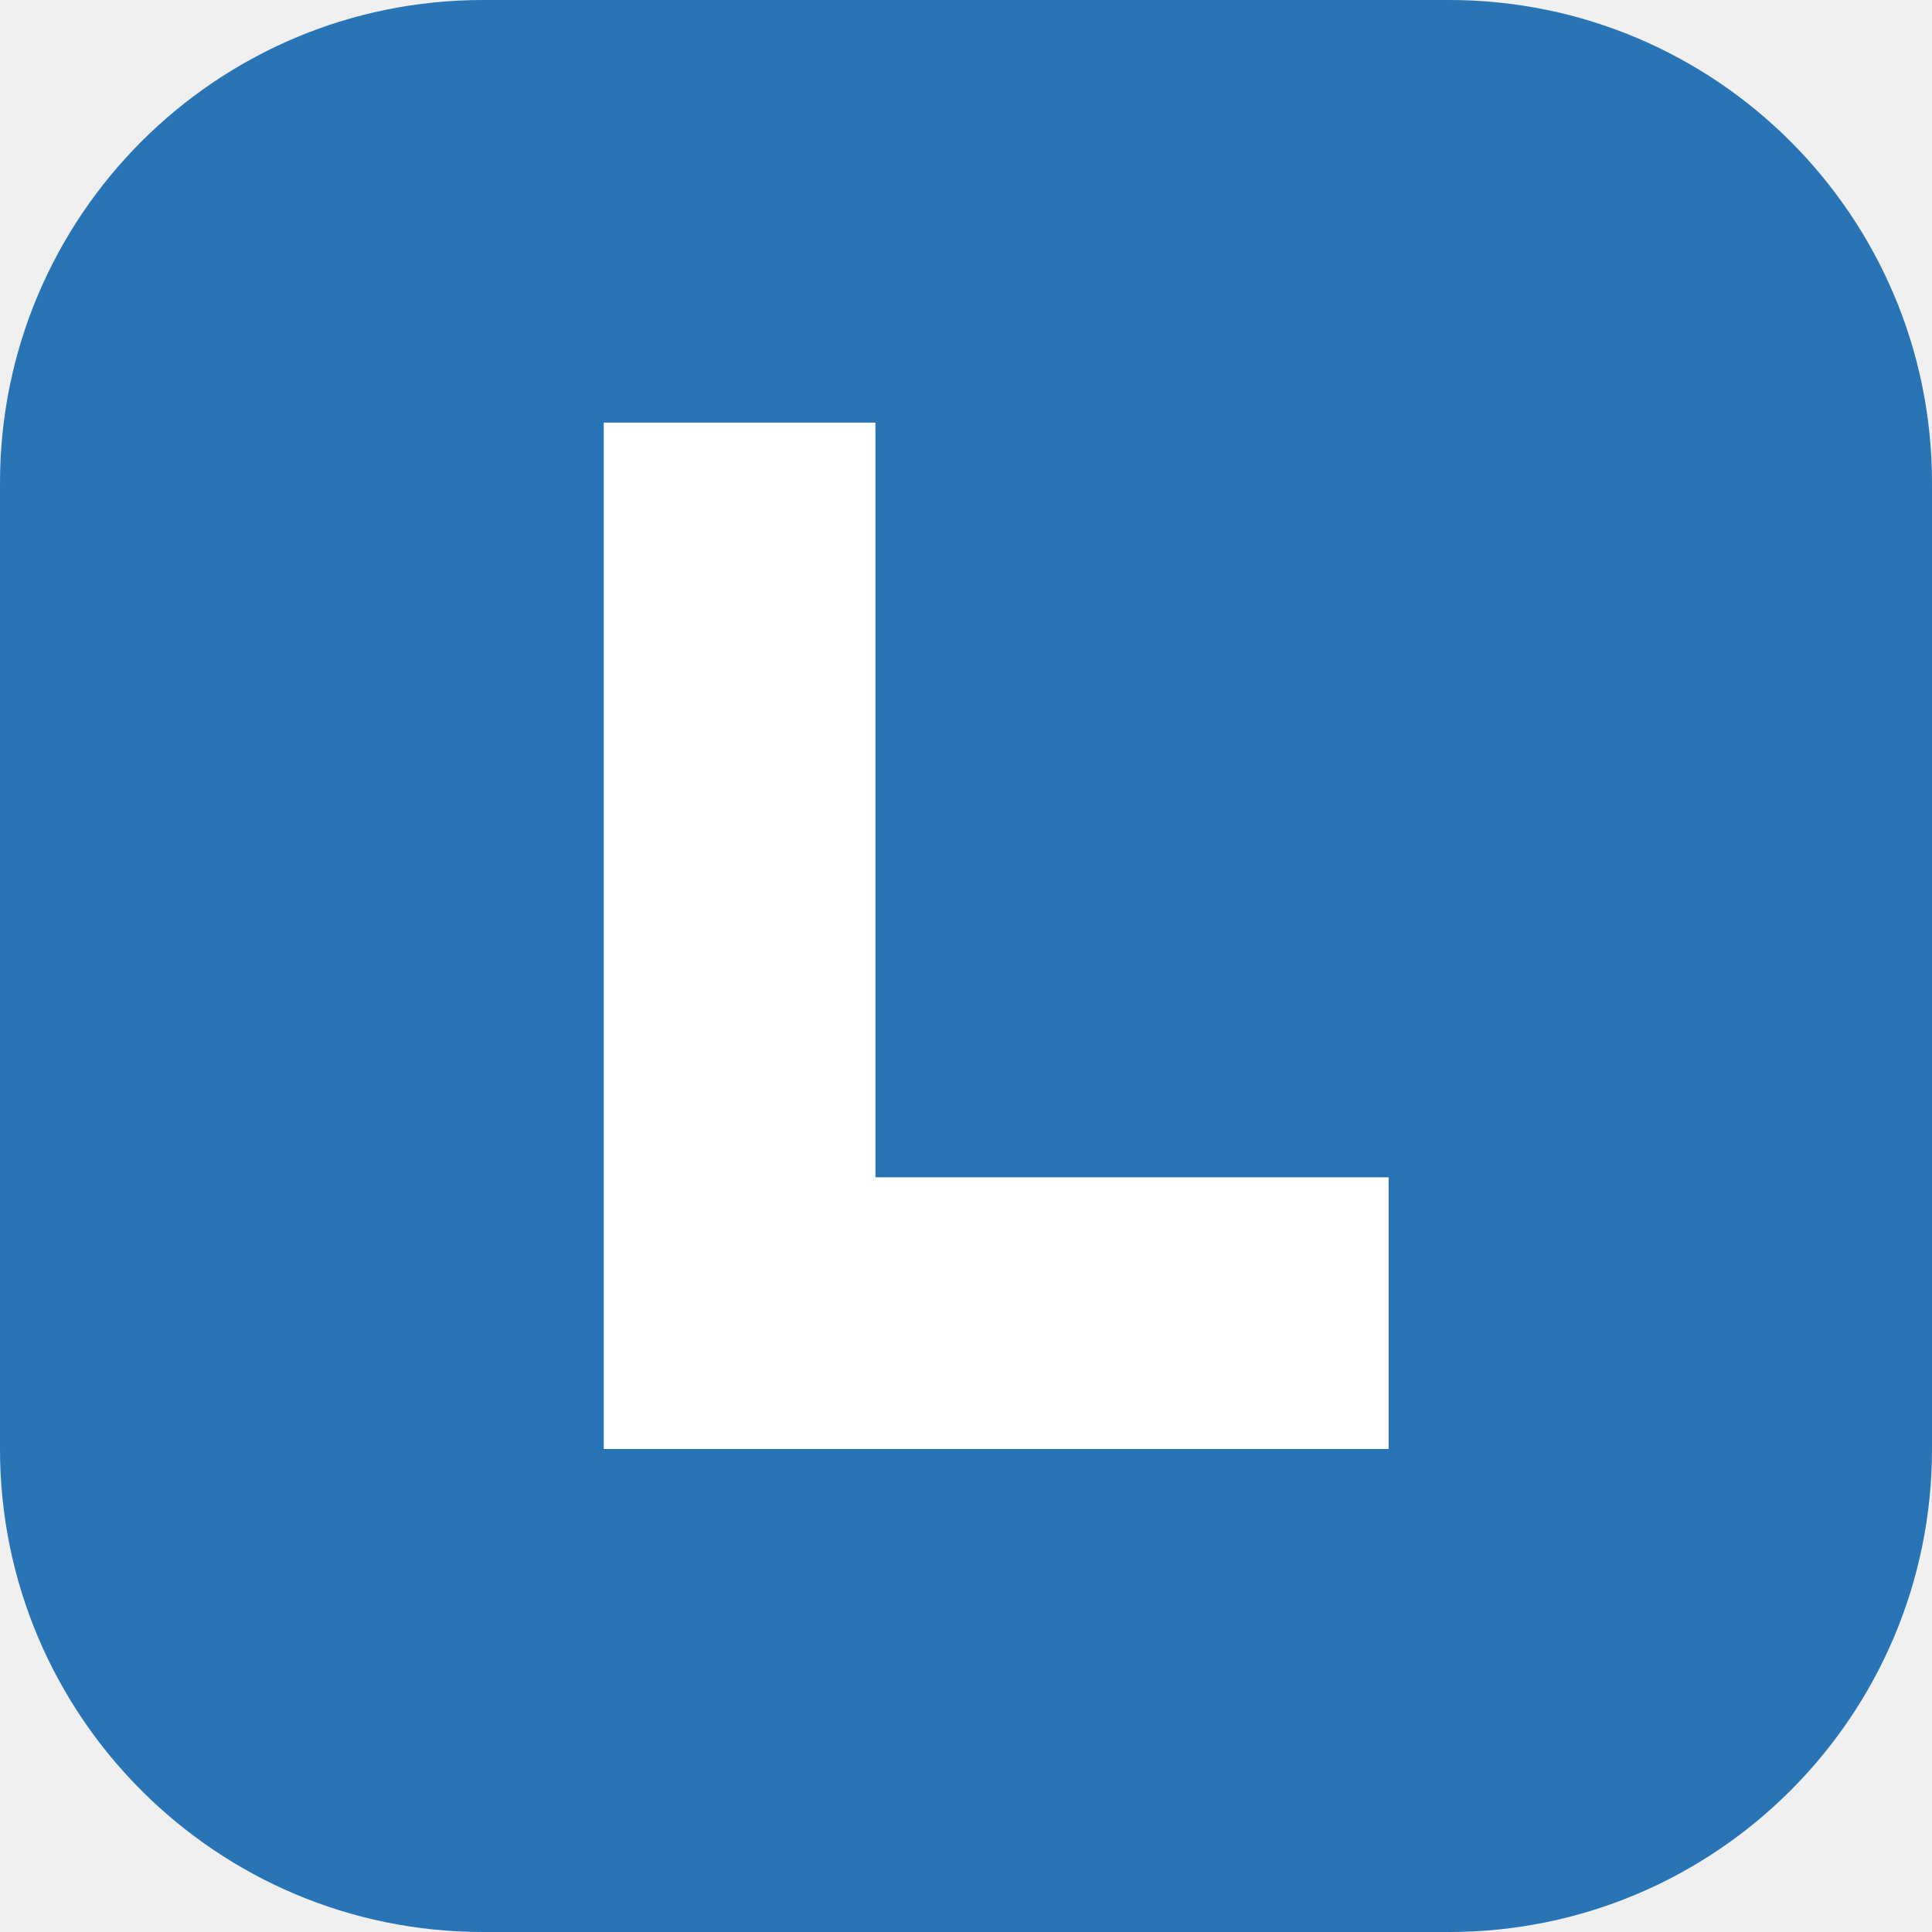
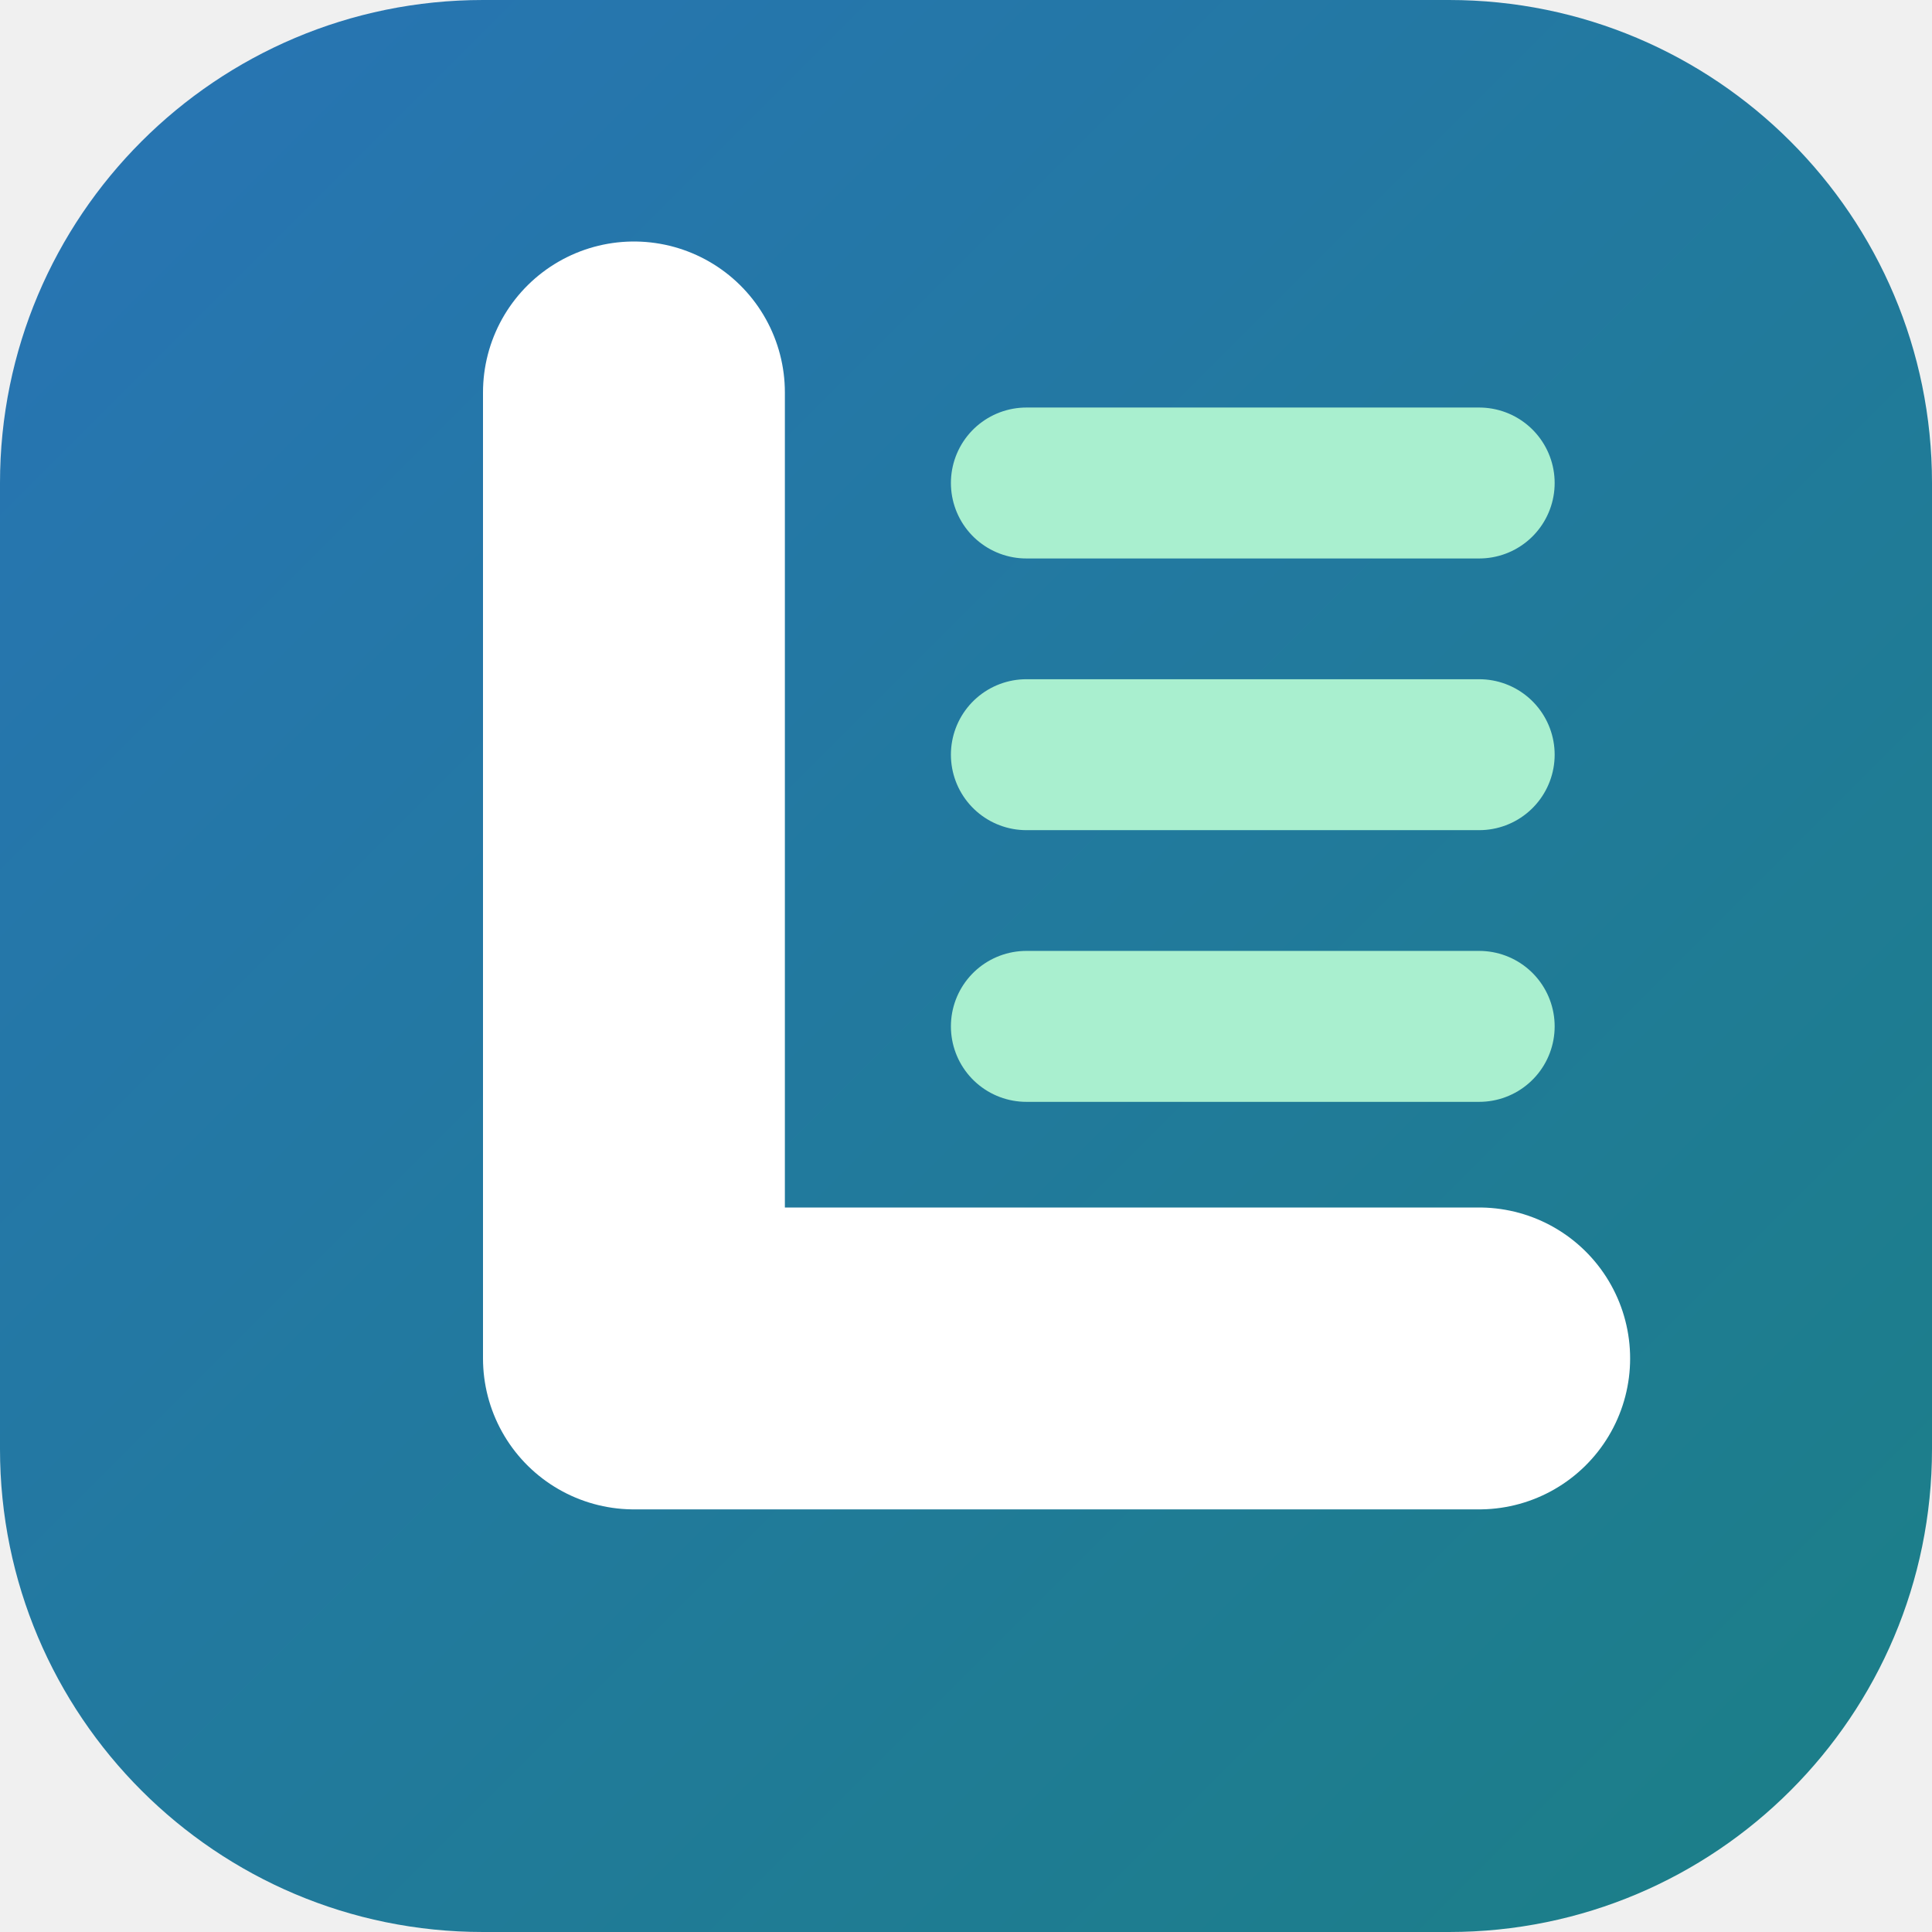
- <svg xmlns="http://www.w3.org/2000/svg" viewBox="0 0 32 32">
-   <rect width="32" height="32" rx="8" fill="#2874b5" />
-   <path d="M10 7h4.5v12.5H23V24H10z" fill="#ffffff" />
+ <svg xmlns="http://www.w3.org/2000/svg" viewBox="0 0 64 64" role="img" aria-label="Ledgerling">
+   <defs>
+     <linearGradient id="b-grad" x1="0" y1="0" x2="1" y2="1">
+       <stop offset="0" stop-color="#2874b5" />
+       <stop offset="1" stop-color="#1b7f86" />
+     </linearGradient>
+   </defs>
+   <rect width="64" height="64" rx="16" fill="url(#b-grad)" />
+   <path d="M21 13V45H49" fill="none" stroke="#fff" stroke-width="10" stroke-linecap="round" stroke-linejoin="round" />
+   <path d="M34 16H49M34 25H49M34 34H49" stroke="#a9efcf" stroke-width="5" stroke-linecap="round" />
</svg>
